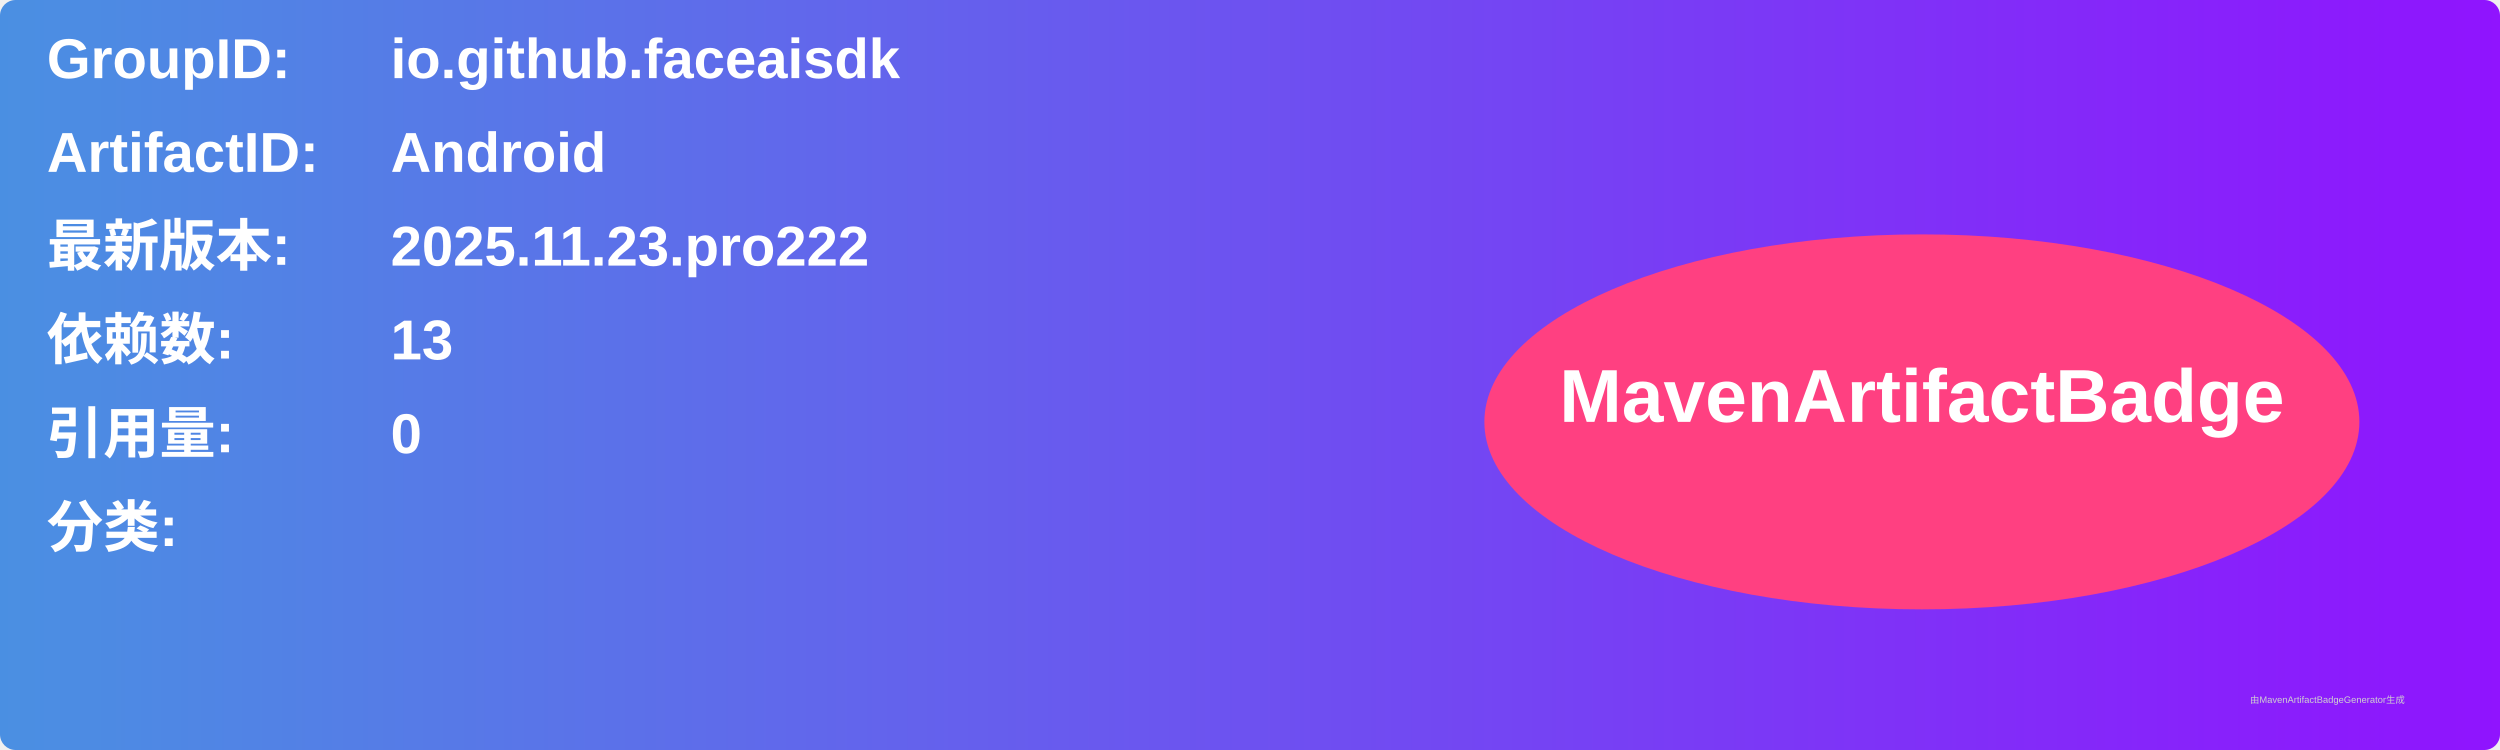
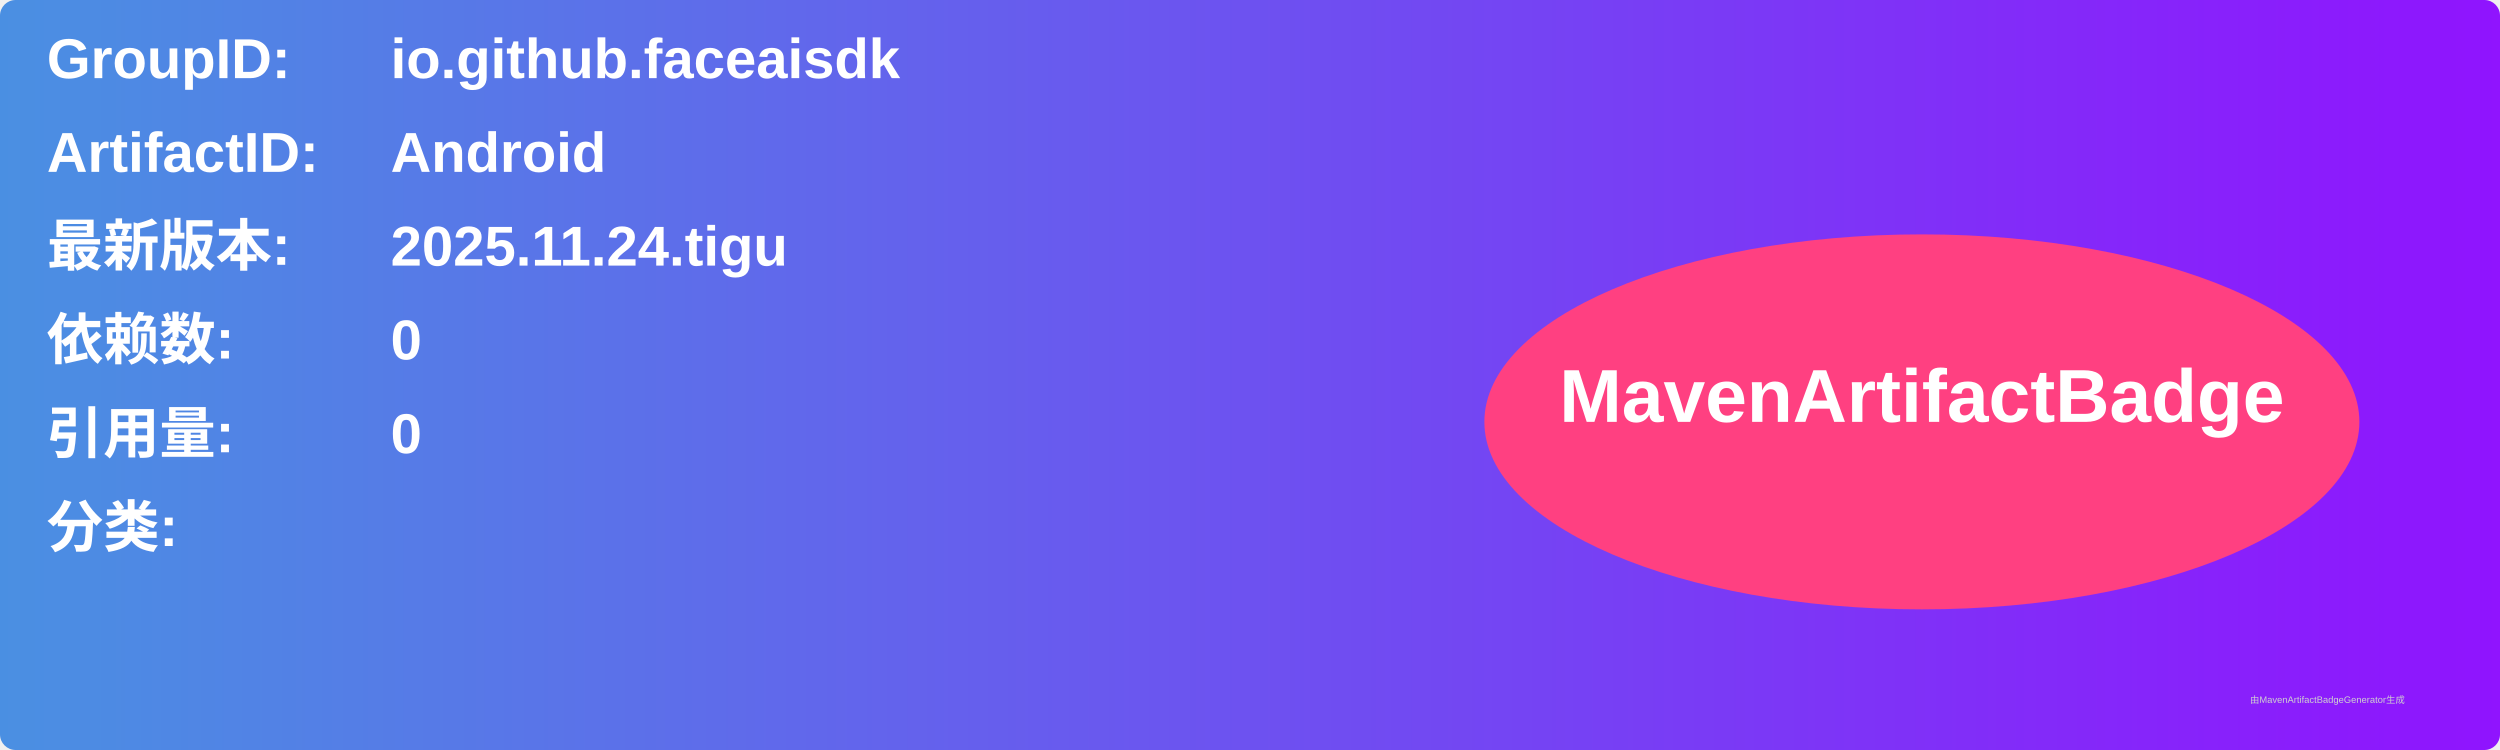
<svg xmlns="http://www.w3.org/2000/svg" width="800" height="240" viewBox="0 0 800 240">
  <linearGradient id="grad" x1="0%" y1="0%" x2="100%" y2="0%">
    <stop offset="0%" stop-color="#4a90e2" />
    <stop offset="100%" stop-color="#9013fe" />
  </linearGradient>
  <rect width="100%" height="100%" rx="5" ry="5" fill="url(#grad)" />
  <g transform="translate(15, 15)">
    <text x="0" y="10" font-family="Arial" font-size="18" fill="white" font-weight="bold" width="260">GroupID:</text>
    <text x="110" y="10" font-family="Arial" font-size="18" fill="white" font-weight="bold" width="460">io.github.faceaisdk</text>
    <text x="0" y="40" font-family="Arial" font-size="18" fill="white" font-weight="bold" width="260">ArtifactID:</text>
    <text x="110" y="40" font-family="Arial" font-size="18" fill="white" font-weight="bold" width="460">Android</text>
    <text x="0" y="70" font-family="Arial" font-size="18" fill="white" font-weight="bold">最新版本:</text>
    <text x="110" y="70" font-family="Arial" font-size="18" fill="white" font-weight="bold">
-       <tspan font-weight="bold">2025.11.23.pro222</tspan>
+       <tspan font-weight="bold">2025.11.24.tigu</tspan>
    </text>
    <text x="0" y="100" font-family="Arial" font-size="18" fill="white" font-weight="bold">依赖数: </text>
    <text x="110" y="100" font-family="Arial" font-size="18" fill="white">
-       <tspan font-weight="bold">13</tspan>
+       <tspan font-weight="bold">0</tspan>
    </text>
    <text x="0" y="130" font-family="Arial" font-size="18" fill="white" font-weight="bold">引用量: </text>
    <text x="110" y="130" font-family="Arial" font-size="18" fill="white">
      <tspan font-weight="bold">0</tspan>
    </text>
    <text x="0" y="160" font-family="Arial" font-size="18" fill="white" font-weight="bold">分类:</text>
    <text x="10" y="190" font-family="Arial" font-size="10" fill="white">
      <tspan font-weight="bold" />
    </text>
    <ellipse cx="600" cy="120" rx="140" ry="60" fill="#ff4081" />
    <text x="600" y="120" text-anchor="middle" font-family="Arial" font-size="24" fill="white" font-weight="bold">MavenArtifactBadge</text>
  </g>
  <text x="720" y="225" font-family="Arial" font-size="3" fill="#d0d0d0">由MavenArtifactBadgeGenerator生成</text>
</svg>
